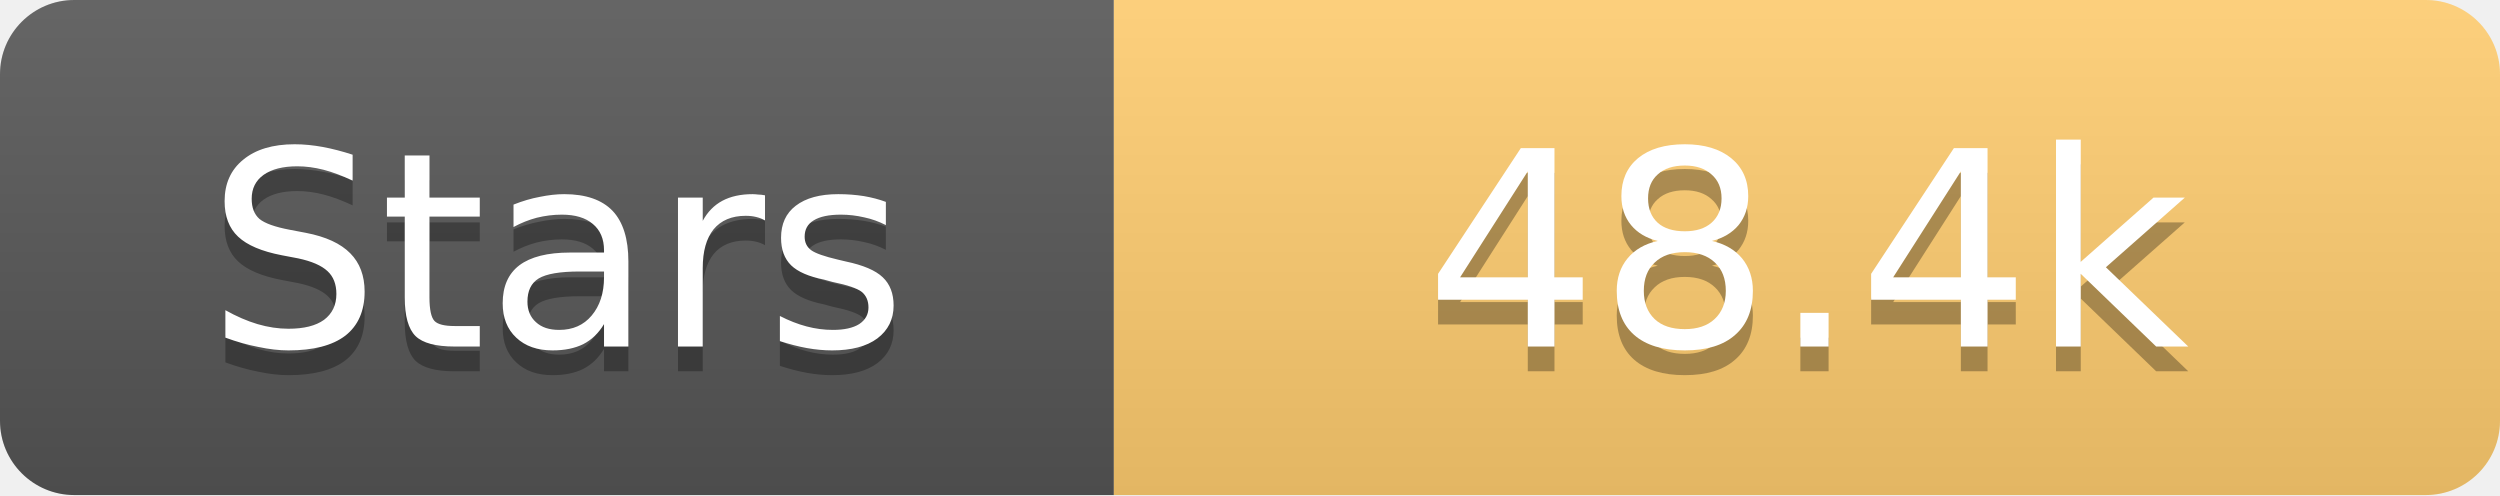
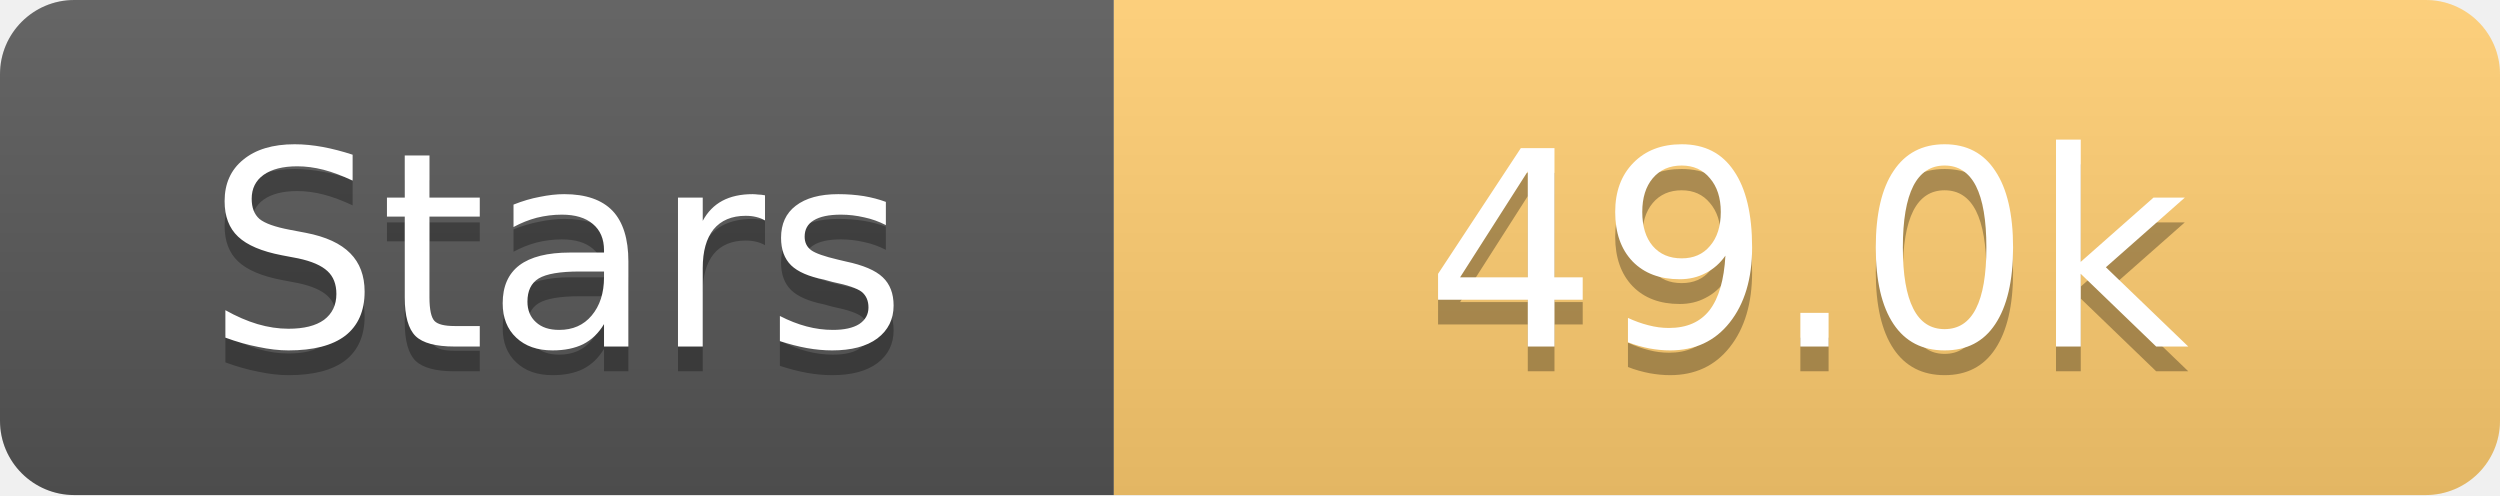
<svg xmlns="http://www.w3.org/2000/svg" width="101" height="20">
  <linearGradient id="s" x2="0" y2="100%">
    <stop offset="0" stop-color="#fff" stop-opacity=".1" />
    <stop offset="1" stop-opacity=".1" />
  </linearGradient>
  <clipPath id="r">
    <rect width="101" height="20" rx="3" fill="#fff" />
  </clipPath>
  <g clip-path="url(#r)">
    <rect width="45" height="20" fill="#555" />
    <rect x="45" width="56" height="20" fill="#fdcb6e" />
    <rect width="101" height="20" fill="url(#s)" />
  </g>
  <g fill="#fff" text-anchor="middle" font-family="Verdana,Geneva,DejaVu Sans,sans-serif" text-rendering="geometricPrecision" font-size="11">
    <text x="22.5" y="15" fill="#010101" fill-opacity=".3">Stars</text>
    <text x="22.5" y="14">Stars</text>
-     <text x="73.0" y="15" fill="#010101" fill-opacity=".3">48.4k</text>
-     <text x="73.0" y="14">48.4k</text>
+     <text x="73.0" y="15" fill="#010101" fill-opacity=".3">49.0k</text>
+     <text x="73.0" y="14">49.0k</text>
  </g>
</svg>
